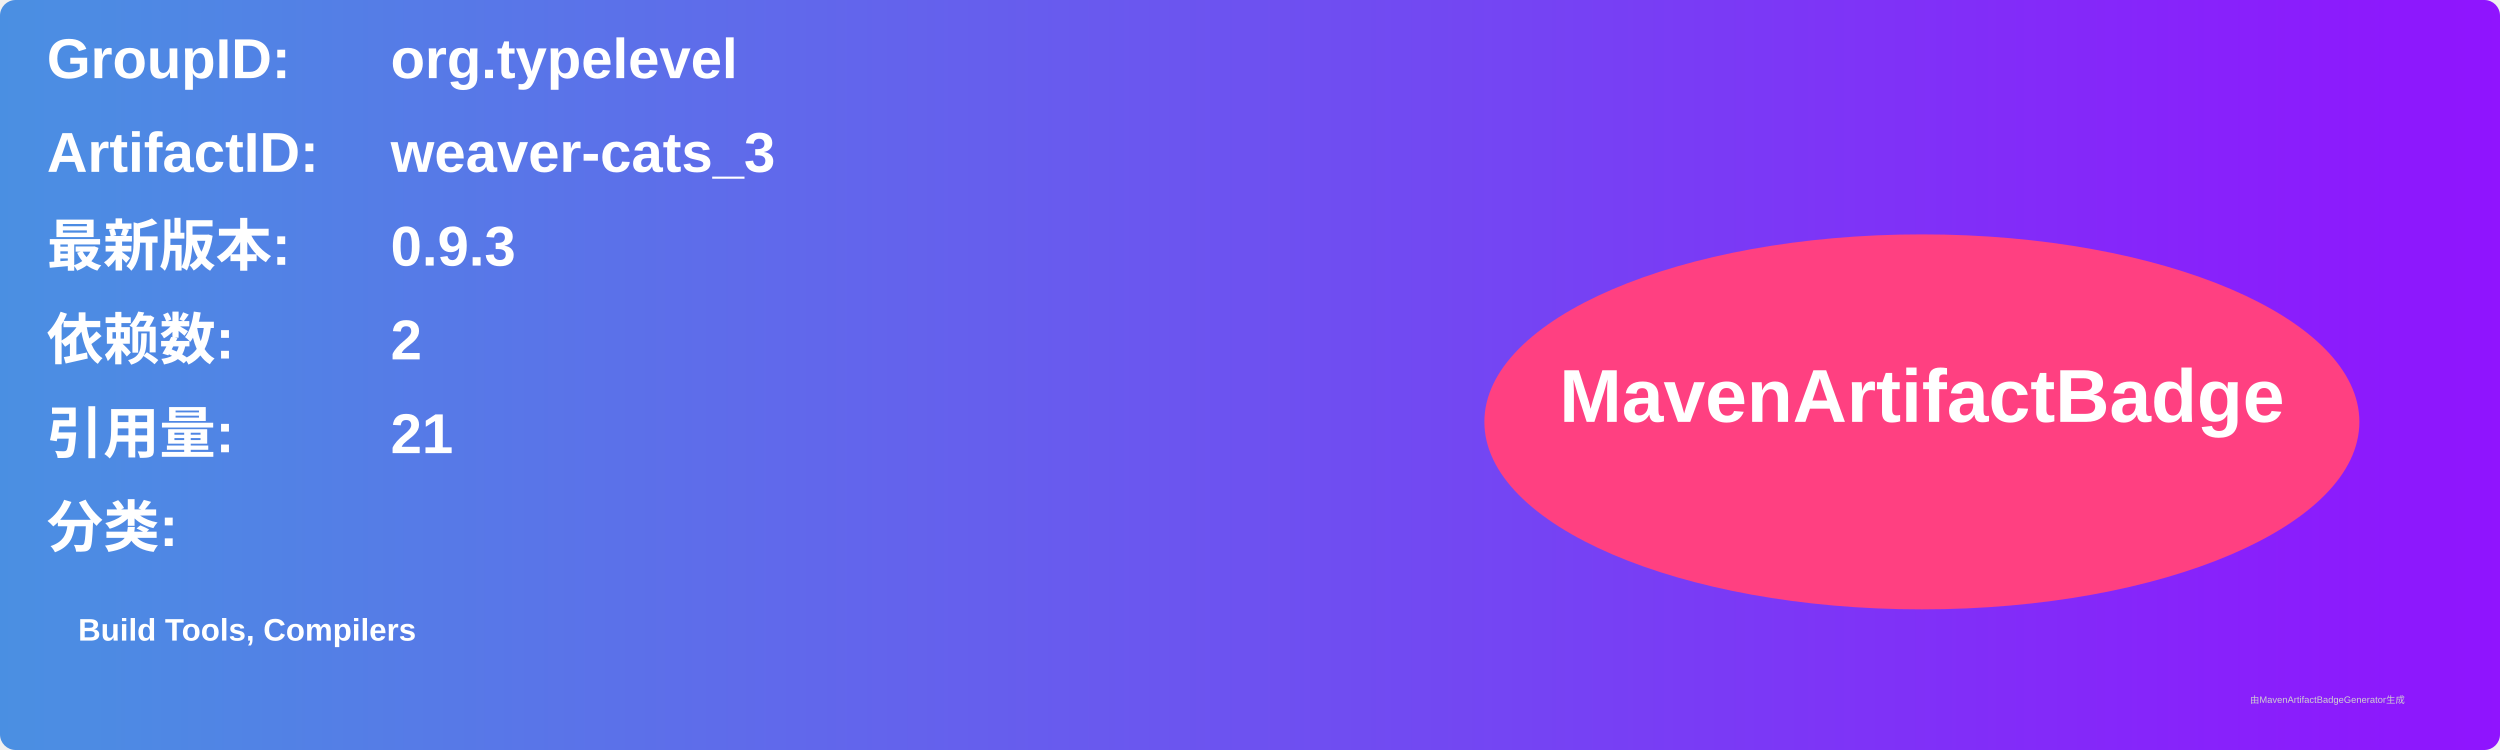
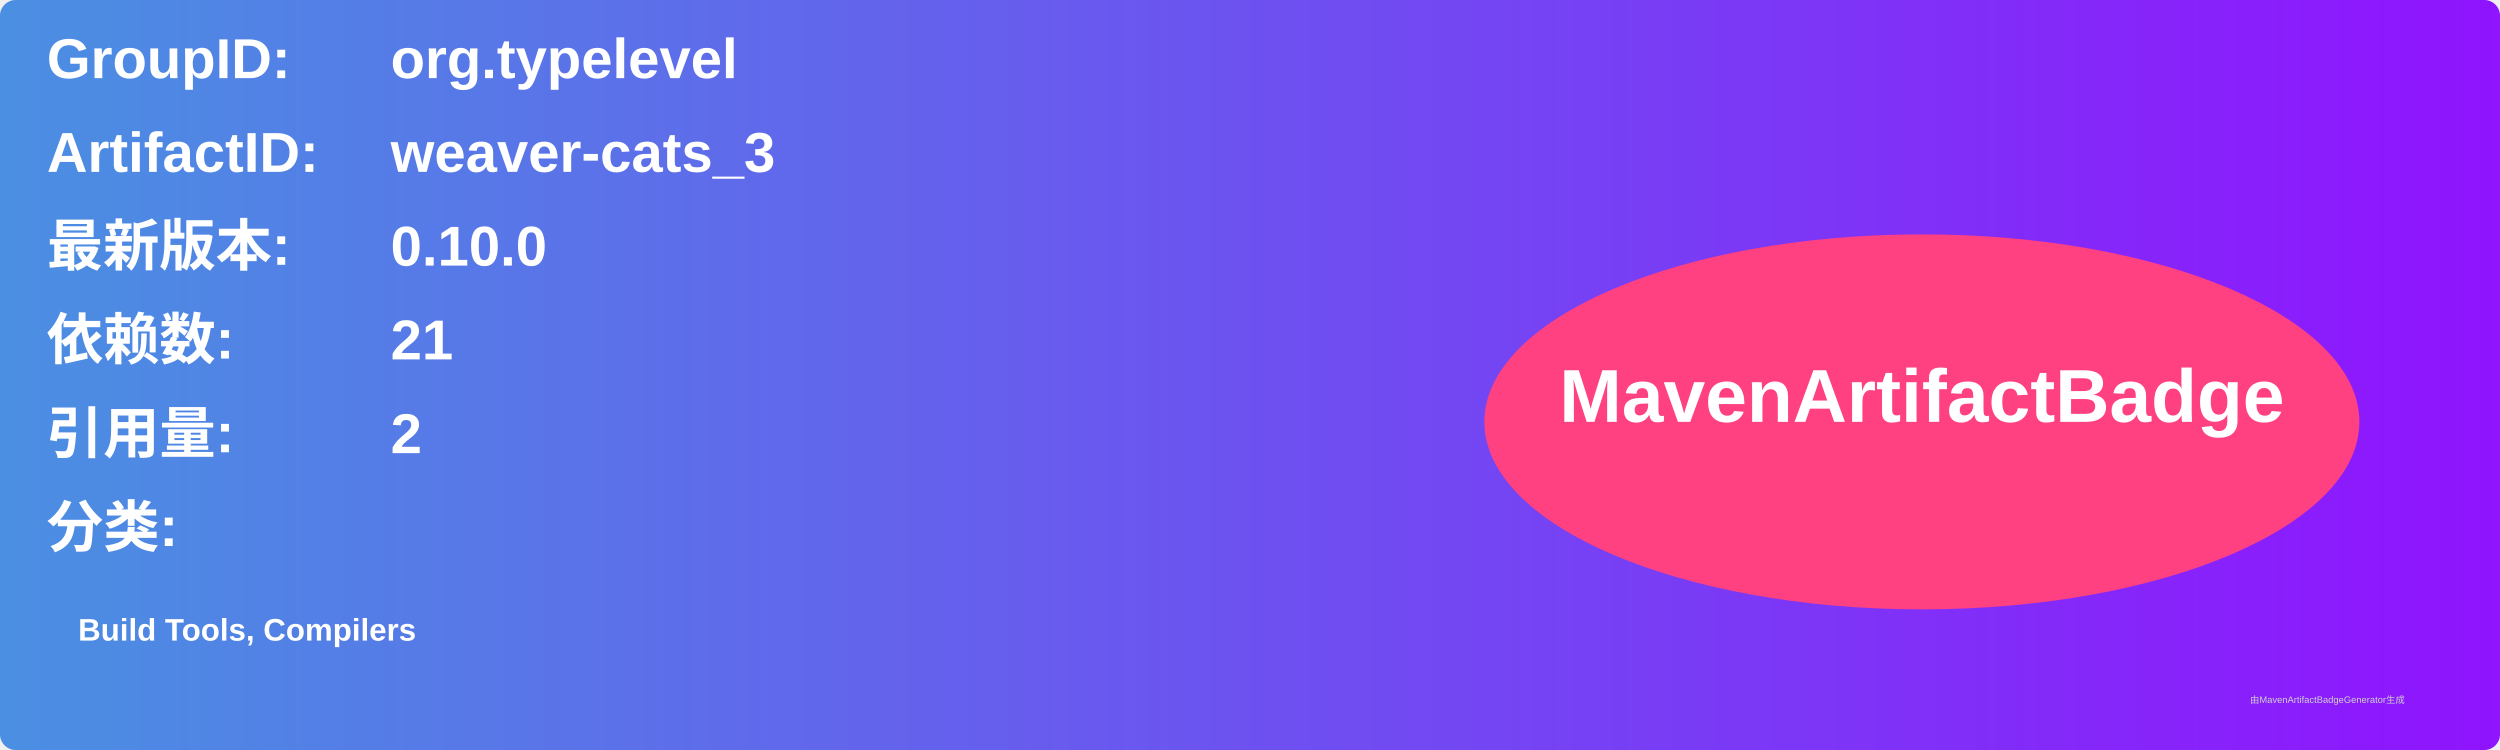
<svg xmlns="http://www.w3.org/2000/svg" width="800" height="240" viewBox="0 0 800 240">
  <linearGradient id="grad" x1="0%" y1="0%" x2="100%" y2="0%">
    <stop offset="0%" stop-color="#4a90e2" />
    <stop offset="100%" stop-color="#9013fe" />
  </linearGradient>
  <rect width="100%" height="100%" rx="5" ry="5" fill="url(#grad)" />
  <g transform="translate(15, 15)">
    <text x="0" y="10" font-family="Arial" font-size="18" fill="white" font-weight="bold" width="260">GroupID:</text>
    <text x="110" y="10" font-family="Arial" font-size="18" fill="white" font-weight="bold" width="460">org.typelevel</text>
    <text x="0" y="40" font-family="Arial" font-size="18" fill="white" font-weight="bold" width="260">ArtifactID:</text>
    <text x="110" y="40" font-family="Arial" font-size="18" fill="white" font-weight="bold" width="460">weaver-cats_3</text>
    <text x="0" y="70" font-family="Arial" font-size="18" fill="white" font-weight="bold">最新版本:</text>
    <text x="110" y="70" font-family="Arial" font-size="18" fill="white" font-weight="bold">
-       <tspan font-weight="bold">0.9.3</tspan>
+       <tspan font-weight="bold">0.10.0</tspan>
    </text>
    <text x="0" y="100" font-family="Arial" font-size="18" fill="white" font-weight="bold">依赖数: </text>
    <text x="110" y="100" font-family="Arial" font-size="18" fill="white">
-       <tspan font-weight="bold">2</tspan>
+       <tspan font-weight="bold">21</tspan>
    </text>
    <text x="0" y="130" font-family="Arial" font-size="18" fill="white" font-weight="bold">引用量: </text>
    <text x="110" y="130" font-family="Arial" font-size="18" fill="white">
-       <tspan font-weight="bold">21</tspan>
+       <tspan font-weight="bold">2</tspan>
    </text>
    <text x="0" y="160" font-family="Arial" font-size="18" fill="white" font-weight="bold">分类:</text>
    <text x="10" y="190" font-family="Arial" font-size="10" fill="white">
      <tspan font-weight="bold">Build Tools, Compilers</tspan>
    </text>
    <ellipse cx="600" cy="120" rx="140" ry="60" fill="#ff4081" />
    <text x="600" y="120" text-anchor="middle" font-family="Arial" font-size="24" fill="white" font-weight="bold">MavenArtifactBadge</text>
  </g>
  <text x="720" y="225" font-family="Arial" font-size="3" fill="#d0d0d0">由MavenArtifactBadgeGenerator生成</text>
</svg>
